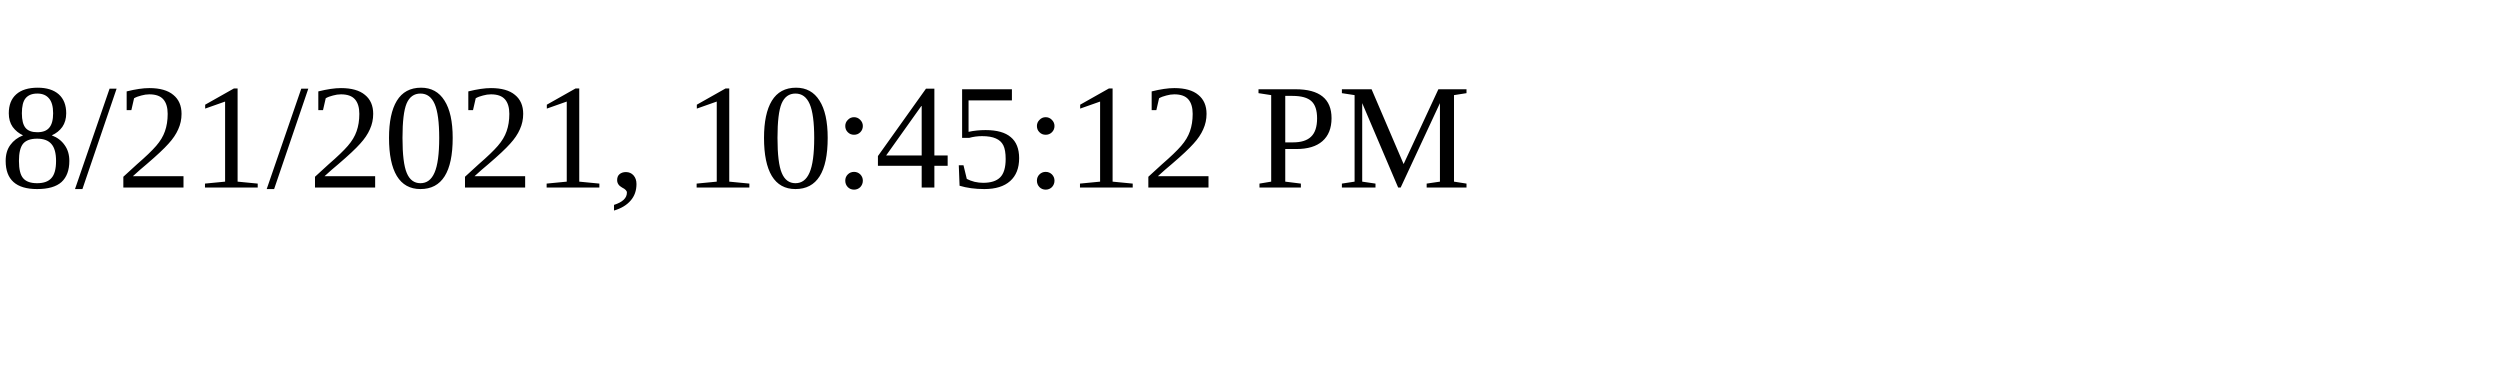
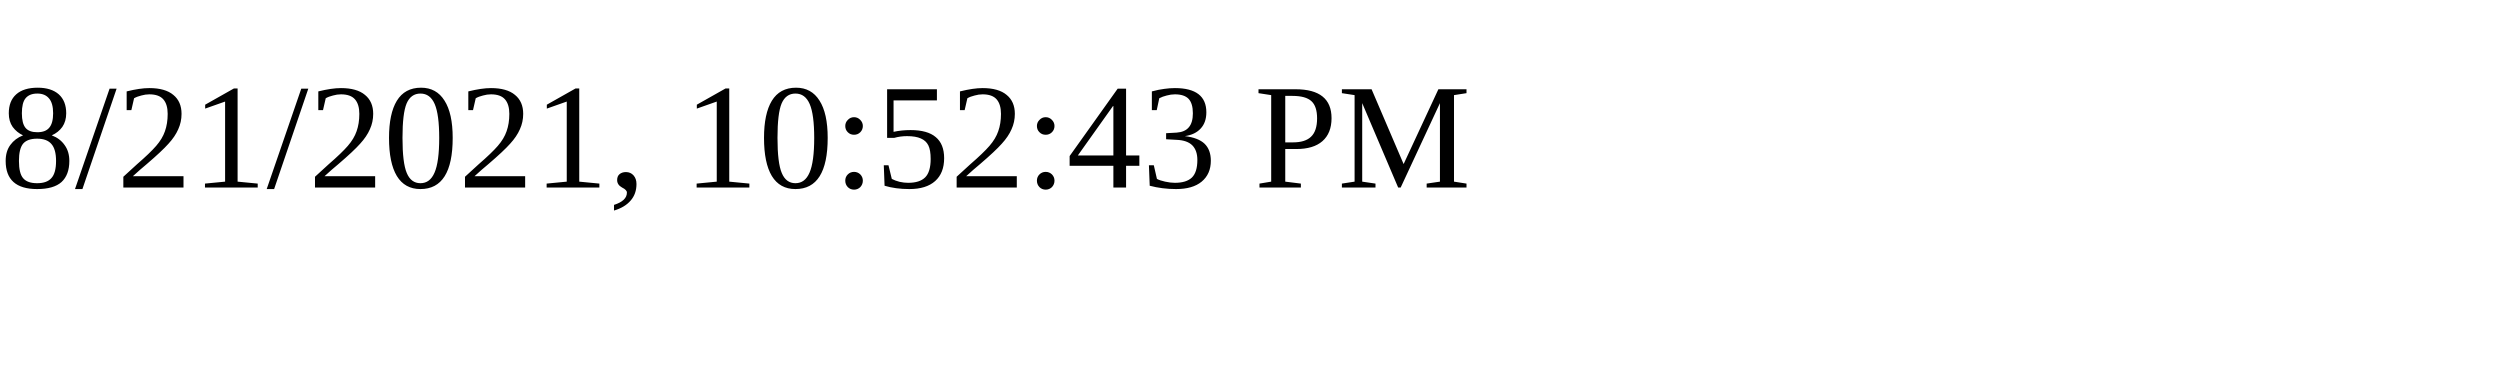
<svg xmlns="http://www.w3.org/2000/svg" height="30" width="200">
-   <text x="0" y="15">8/21/2021, 10:45:12 PM</text>
+   <text x="0" y="15">8/21/2021, 10:52:43 PM</text>
</svg>
